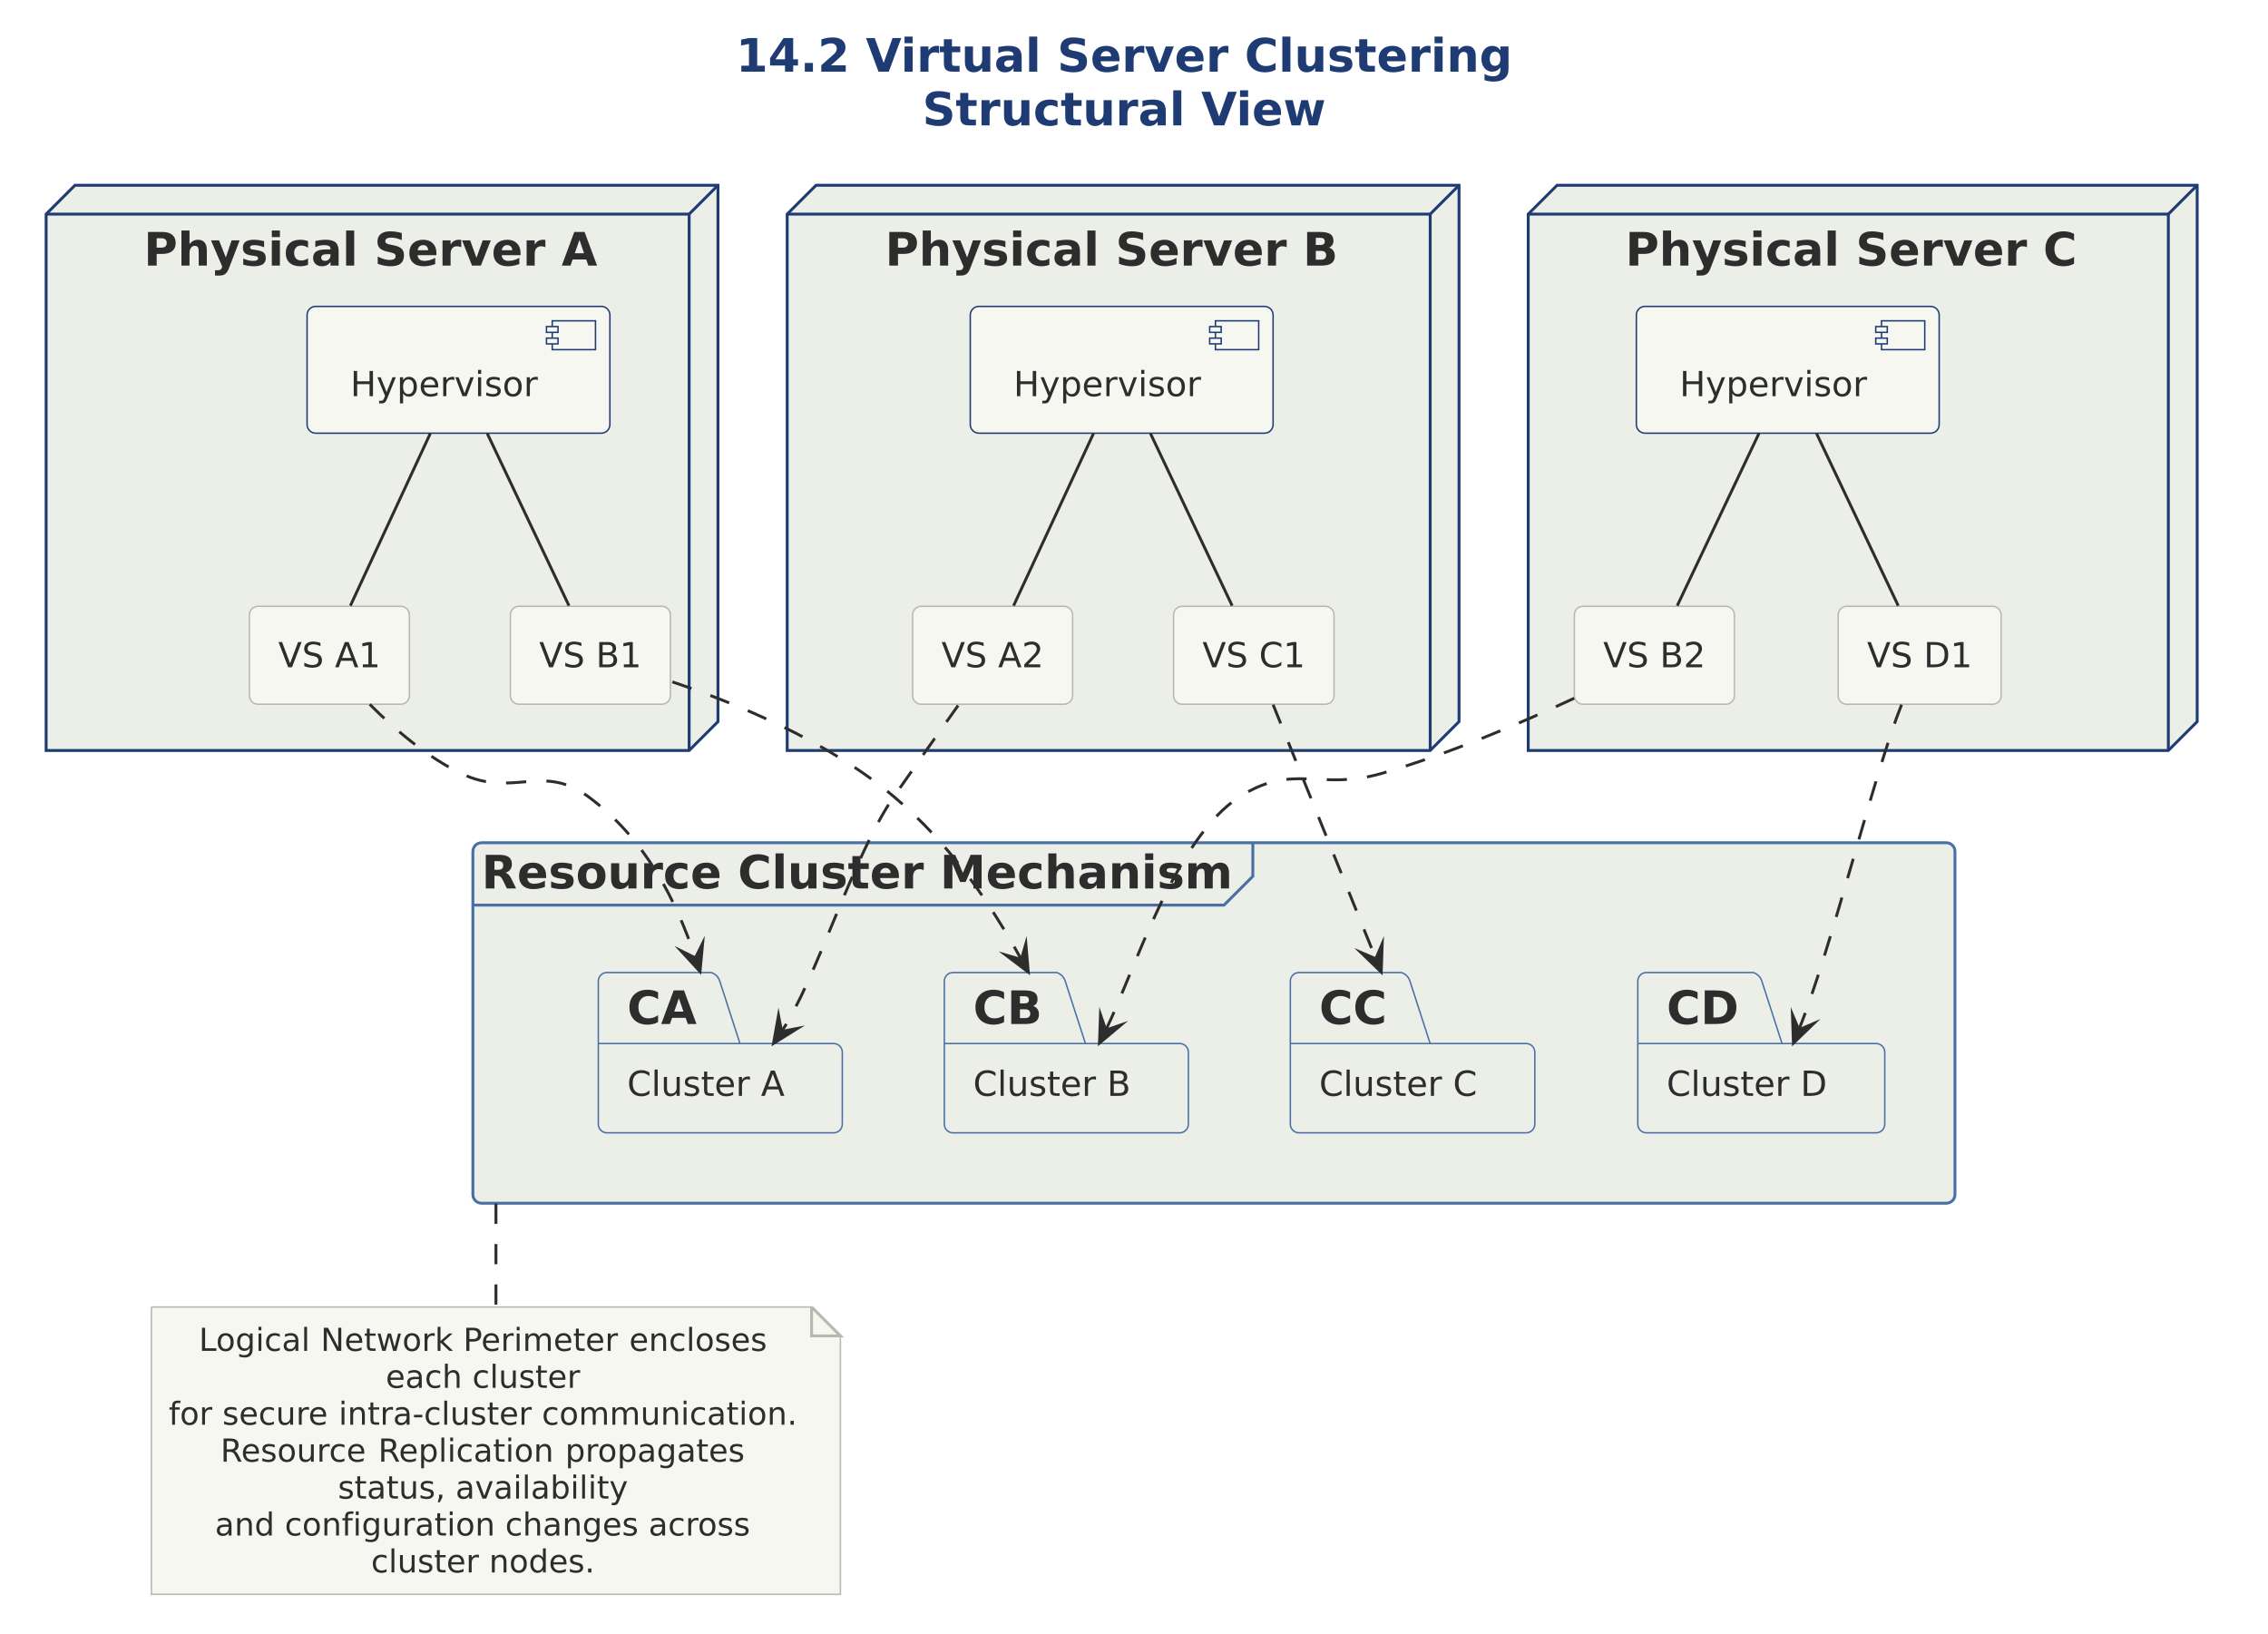
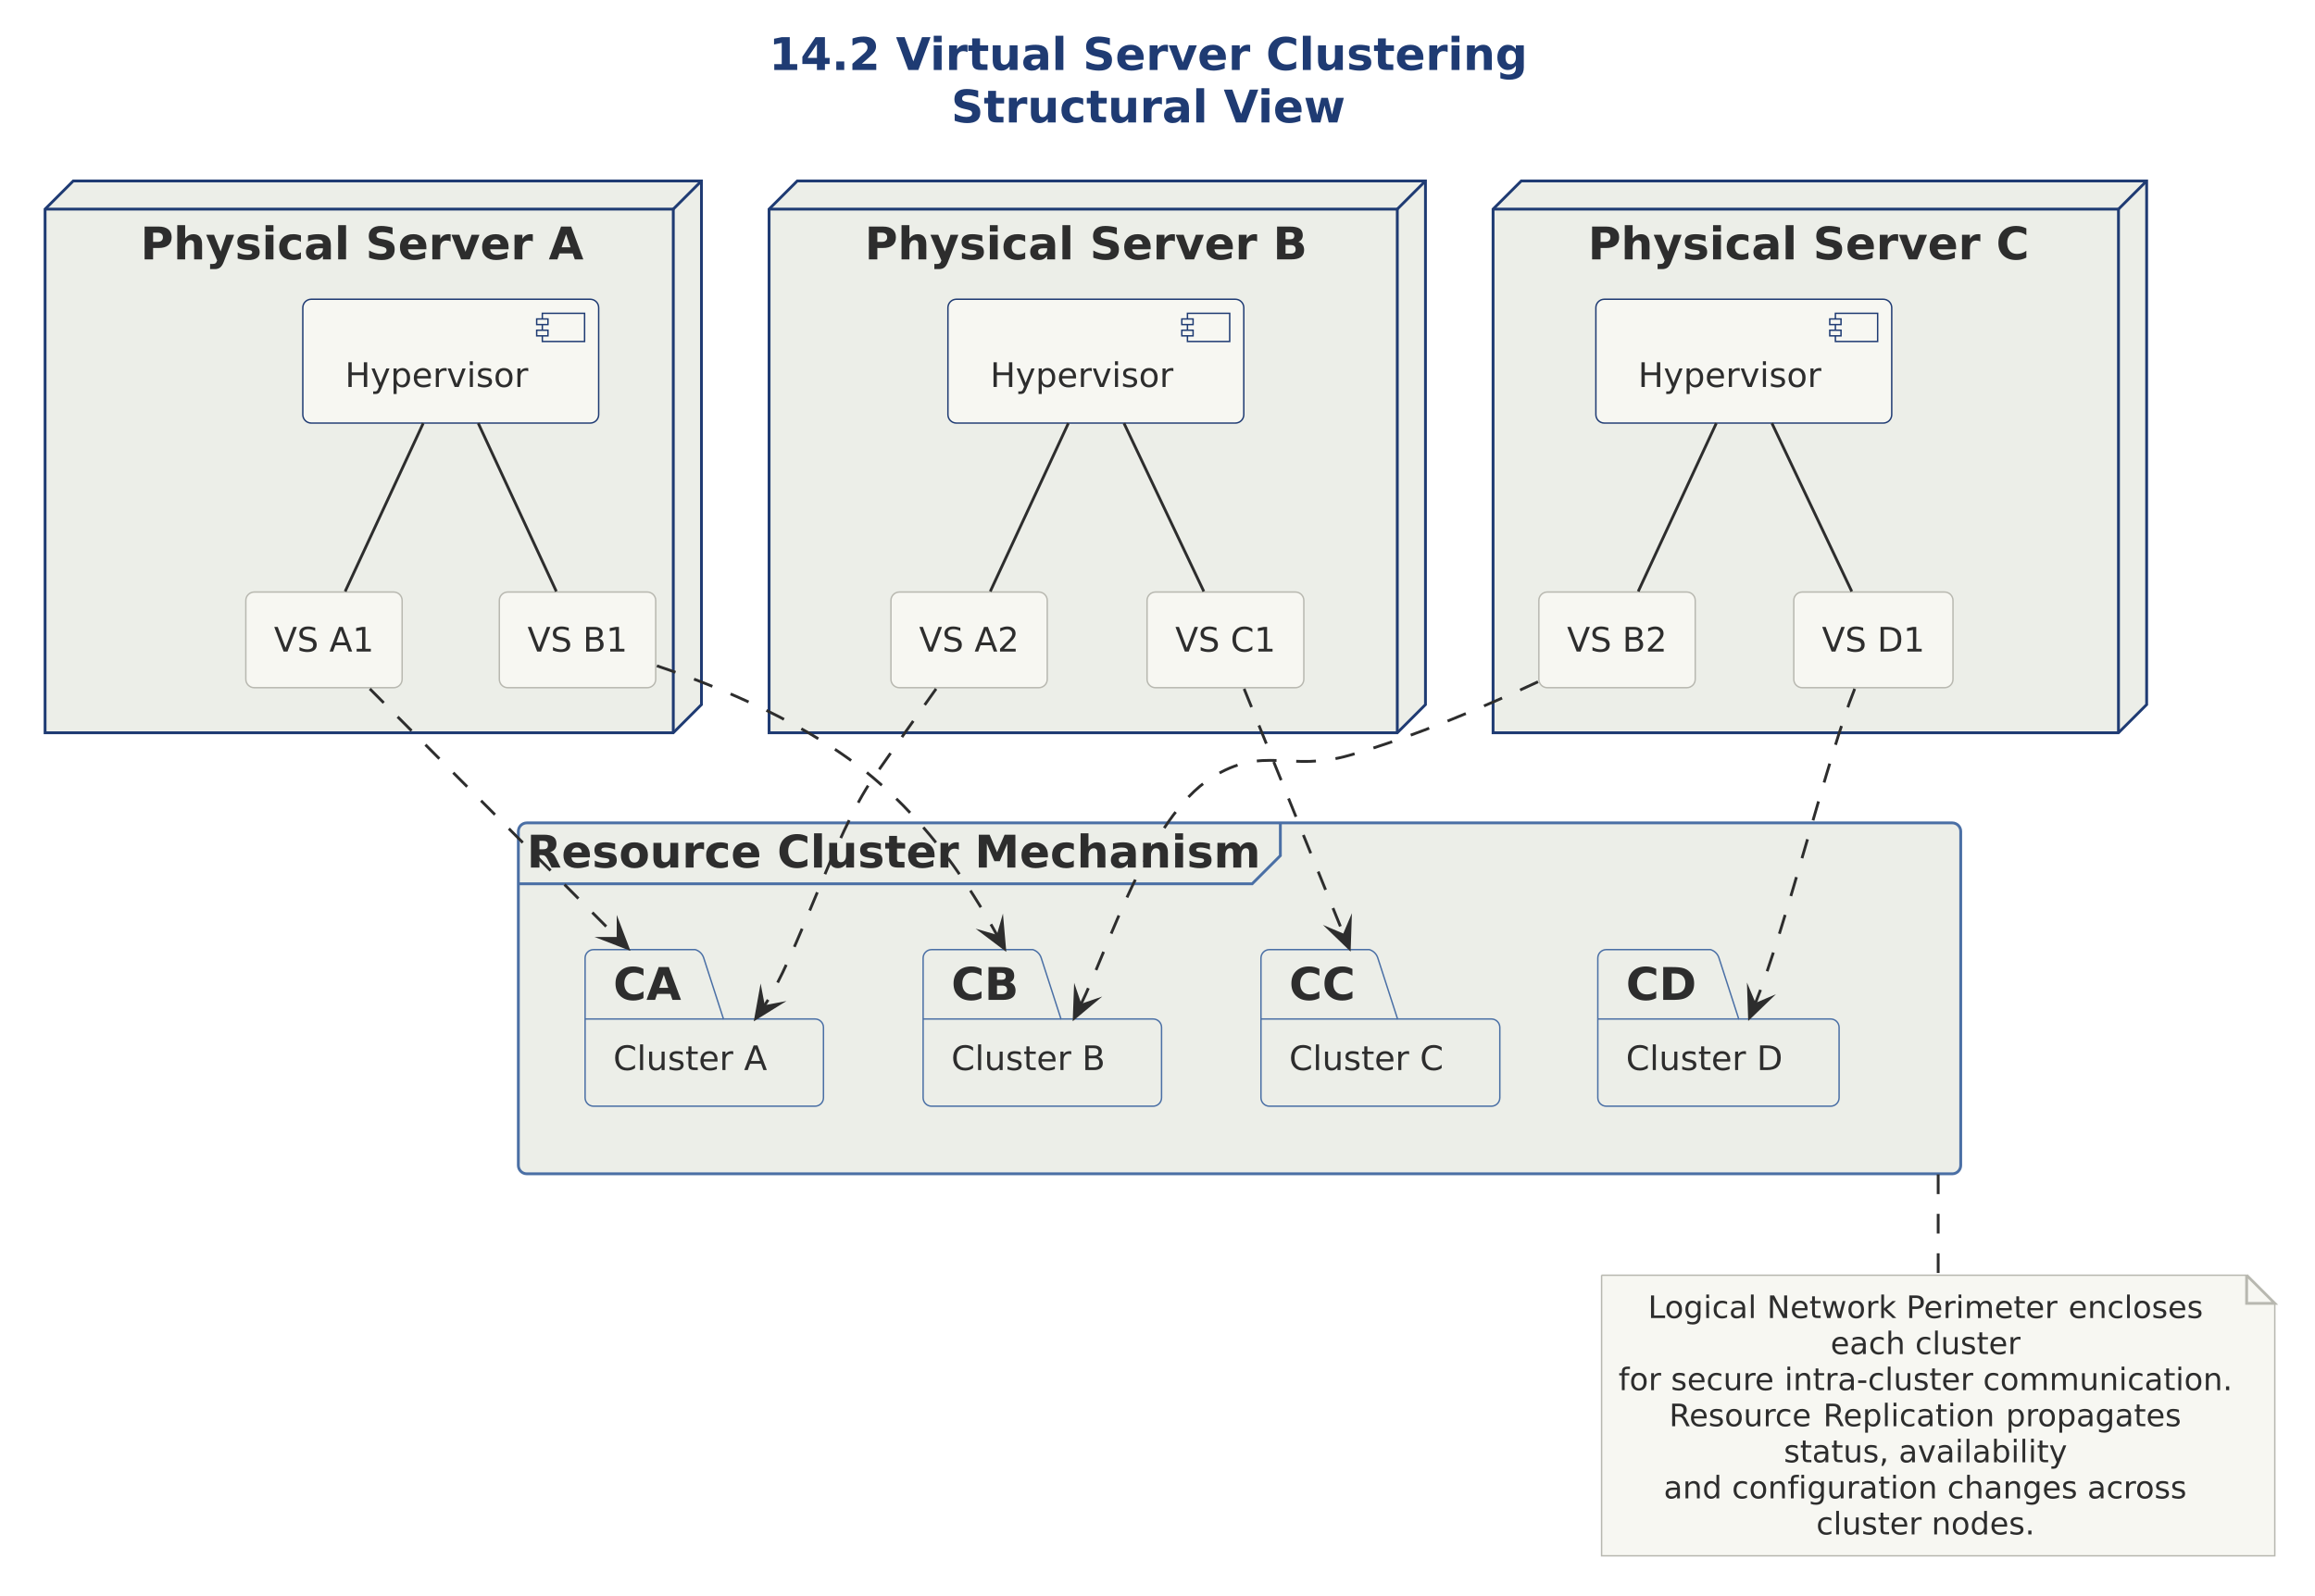
- <svg xmlns="http://www.w3.org/2000/svg" version="1.1" data-diagram-type="DESCRIPTION" style="width:1229px;height:885px;" width="1229.688px" height="885.938px" viewBox="0 0 1229 885" zoomAndPan="magnify" preserveAspectRatio="none" contentStyleType="text/css">
+ <svg xmlns="http://www.w3.org/2000/svg" version="1.1" data-diagram-type="DESCRIPTION" style="width:1284px;height:885px;" width="1284.375px" height="885.938px" viewBox="0 0 1284 885" zoomAndPan="magnify" preserveAspectRatio="none" contentStyleType="text/css">
  <defs />
  <g font-family="sans-serif" lengthAdjust="spacing">
    <g class="title" data-source-line="12">
-       <text x="398.779" y="38.831" fill="#1F3B73" font-size="25" textLength="421.191" font-weight="700" font-family="DejaVu Sans">14.2 Virtual Server Clustering</text>
-       <text x="499.829" y="67.932" fill="#1F3B73" font-size="25" textLength="219.092" font-weight="700" font-family="DejaVu Sans">Structural View</text>
+       <text x="426.506" y="38.831" fill="#1F3B73" font-size="25" textLength="421.191" font-weight="700" font-family="DejaVu Sans">14.2 Virtual Server Clustering</text>
+       <text x="527.555" y="67.932" fill="#1F3B73" font-size="25" textLength="219.092" font-weight="700" font-family="DejaVu Sans">Structural View</text>
    </g>
    <g class="cluster" data-qualified-name="PSA" id="ent0001" data-source-line="14">
-       <polygon points="25,116.016,40.625,100.391,389.063,100.391,389.063,391.016,373.438,406.641,25,406.641,25,116.016" fill="#ECEEE8" style="stroke:#1F3B73;stroke-width:1.563;stroke-linejoin:miter;stroke-miterlimit:10;" />
+       <polygon points="25,116.016,40.625,100.391,389.063,100.391,389.063,390.906,373.438,406.531,25,406.531,25,116.016" fill="#ECEEE8" style="stroke:#1F3B73;stroke-width:1.563;stroke-linejoin:miter;stroke-miterlimit:10;" />
      <line x1="373.438" y1="116.016" x2="389.063" y2="100.391" style="stroke:#1F3B73;stroke-width:1.563;" />
      <line x1="25" y1="116.016" x2="373.438" y2="116.016" style="stroke:#1F3B73;stroke-width:1.563;" />
-       <line x1="373.438" y1="116.016" x2="373.438" y2="406.641" style="stroke:#1F3B73;stroke-width:1.563;" />
+       <line x1="373.438" y1="116.016" x2="373.438" y2="406.531" style="stroke:#1F3B73;stroke-width:1.563;" />
      <text x="77.905" y="143.909" fill="#2D2D2D" font-size="25" textLength="245.752" font-weight="700" font-family="DejaVu Sans">Physical Server A</text>
    </g>
    <g class="cluster" data-qualified-name="PSB" id="ent0007" data-source-line="22">
-       <polygon points="426.563,116.016,442.188,100.391,790.625,100.391,790.625,391.016,775,406.641,426.563,406.641,426.563,116.016" fill="#ECEEE8" style="stroke:#1F3B73;stroke-width:1.563;stroke-linejoin:miter;stroke-miterlimit:10;" />
+       <polygon points="426.563,116.016,442.188,100.391,790.625,100.391,790.625,390.906,775,406.531,426.563,406.531,426.563,116.016" fill="#ECEEE8" style="stroke:#1F3B73;stroke-width:1.563;stroke-linejoin:miter;stroke-miterlimit:10;" />
      <line x1="775" y1="116.016" x2="790.625" y2="100.391" style="stroke:#1F3B73;stroke-width:1.563;" />
      <line x1="426.563" y1="116.016" x2="775" y2="116.016" style="stroke:#1F3B73;stroke-width:1.563;" />
-       <line x1="775" y1="116.016" x2="775" y2="406.641" style="stroke:#1F3B73;stroke-width:1.563;" />
+       <line x1="775" y1="116.016" x2="775" y2="406.531" style="stroke:#1F3B73;stroke-width:1.563;" />
      <text x="479.614" y="143.909" fill="#2D2D2D" font-size="25" textLength="245.459" font-weight="700" font-family="DejaVu Sans">Physical Server B</text>
    </g>
    <g class="cluster" data-qualified-name="PSC" id="ent0013" data-source-line="30">
-       <polygon points="828.125,116.016,843.75,100.391,1190.625,100.391,1190.625,391.016,1175,406.641,828.125,406.641,828.125,116.016" fill="#ECEEE8" style="stroke:#1F3B73;stroke-width:1.563;stroke-linejoin:miter;stroke-miterlimit:10;" />
+       <polygon points="828.125,116.016,843.75,100.391,1190.625,100.391,1190.625,390.906,1175,406.531,828.125,406.531,828.125,116.016" fill="#ECEEE8" style="stroke:#1F3B73;stroke-width:1.563;stroke-linejoin:miter;stroke-miterlimit:10;" />
      <line x1="1175" y1="116.016" x2="1190.625" y2="100.391" style="stroke:#1F3B73;stroke-width:1.563;" />
      <line x1="828.125" y1="116.016" x2="1175" y2="116.016" style="stroke:#1F3B73;stroke-width:1.563;" />
-       <line x1="1175" y1="116.016" x2="1175" y2="406.641" style="stroke:#1F3B73;stroke-width:1.563;" />
+       <line x1="1175" y1="116.016" x2="1175" y2="406.531" style="stroke:#1F3B73;stroke-width:1.563;" />
      <text x="880.75" y="143.909" fill="#2D2D2D" font-size="25" textLength="244.751" font-weight="700" font-family="DejaVu Sans">Physical Server C</text>
    </g>
    <g class="cluster" data-qualified-name="RC" id="ent0019" data-source-line="38">
-       <rect x="256.25" y="456.641" width="803.125" height="195.313" fill="#ECEEE8" style="stroke:#4A6FA5;stroke-width:1.563;" rx="4.688" ry="4.688" />
-       <path d="M678.894,456.641 L678.894,474.805 L663.269,490.43 L256.25,490.43" style="stroke:#4A6FA5;stroke-width:1.563;" fill="none" />
-       <text x="260.938" y="481.409" fill="#2D2D2D" font-size="25" textLength="407.019" font-weight="700" font-family="DejaVu Sans">Resource Cluster Mechanism</text>
+       <rect x="287.5" y="456.531" width="800" height="194.688" fill="#ECEEE8" style="stroke:#4A6FA5;stroke-width:1.563;" rx="4.688" ry="4.688" />
+       <path d="M710.144,456.531 L710.144,474.695 L694.519,490.32 L287.5,490.32" style="stroke:#4A6FA5;stroke-width:1.563;" fill="none" />
+       <text x="292.188" y="481.299" fill="#2D2D2D" font-size="25" textLength="407.019" font-weight="700" font-family="DejaVu Sans">Resource Cluster Mechanism</text>
    </g>
    <g class="entity" data-qualified-name="PSA.HVA" id="ent0002" data-source-line="15">
-       <rect x="166.406" y="166.016" width="164.096" height="68.701" fill="#F7F7F2" style="stroke:#1F3B73;stroke-width:0.781;" rx="4.688" ry="4.688" />
-       <rect x="299.252" y="173.828" width="23.438" height="15.625" fill="#F7F7F2" style="stroke:#1F3B73;stroke-width:0.781;" />
-       <rect x="296.127" y="176.953" width="6.25" height="3.125" fill="#F7F7F2" style="stroke:#1F3B73;stroke-width:0.781;" />
-       <rect x="296.127" y="183.203" width="6.25" height="3.125" fill="#F7F7F2" style="stroke:#1F3B73;stroke-width:0.781;" />
-       <text x="189.844" y="214.67" fill="#2D2D2D" font-size="18.75" textLength="101.596" font-family="DejaVu Sans">Hypervisor</text>
+       <rect x="167.953" y="166.016" width="164.096" height="68.701" fill="#F7F7F2" style="stroke:#1F3B73;stroke-width:0.781;" rx="4.688" ry="4.688" />
+       <rect x="300.799" y="173.828" width="23.438" height="15.625" fill="#F7F7F2" style="stroke:#1F3B73;stroke-width:0.781;" />
+       <rect x="297.674" y="176.953" width="6.25" height="3.125" fill="#F7F7F2" style="stroke:#1F3B73;stroke-width:0.781;" />
+       <rect x="297.674" y="183.203" width="6.25" height="3.125" fill="#F7F7F2" style="stroke:#1F3B73;stroke-width:0.781;" />
+       <text x="191.391" y="214.67" fill="#2D2D2D" font-size="18.75" textLength="101.596" font-family="DejaVu Sans">Hypervisor</text>
    </g>
    <g class="entity" data-qualified-name="PSA.A1" id="ent0003" data-source-line="16">
-       <rect x="135.156" y="328.516" width="86.694" height="53.076" fill="#F7F7F2" style="stroke:#B8B8B0;stroke-width:0.781;" rx="4.688" ry="4.688" />
-       <text x="150.781" y="361.545" fill="#2D2D2D" font-size="18.75" textLength="24.728" font-family="DejaVu Sans">VS</text>
-       <text x="175.51" y="361.545" fill="#2D2D2D" font-size="18.75" font-family="DejaVu Sans"> </text>
-       <text x="181.47" y="361.545" fill="#2D2D2D" font-size="18.75" textLength="24.756" font-family="DejaVu Sans">A1</text>
+       <rect x="136.344" y="328.453" width="86.694" height="53.076" fill="#F7F7F2" style="stroke:#B8B8B0;stroke-width:0.781;" rx="4.688" ry="4.688" />
+       <text x="151.969" y="361.482" fill="#2D2D2D" font-size="18.75" textLength="24.728" font-family="DejaVu Sans">VS</text>
+       <text x="176.697" y="361.482" fill="#2D2D2D" font-size="18.75" font-family="DejaVu Sans"> </text>
+       <text x="182.657" y="361.482" fill="#2D2D2D" font-size="18.75" textLength="24.756" font-family="DejaVu Sans">A1</text>
    </g>
    <g class="entity" data-qualified-name="PSA.B1" id="ent0004" data-source-line="17">
-       <rect x="276.563" y="328.516" width="86.731" height="53.076" fill="#F7F7F2" style="stroke:#B8B8B0;stroke-width:0.781;" rx="4.688" ry="4.688" />
-       <text x="292.188" y="361.545" fill="#2D2D2D" font-size="18.75" textLength="24.728" font-family="DejaVu Sans">VS</text>
-       <text x="316.916" y="361.545" fill="#2D2D2D" font-size="18.75" font-family="DejaVu Sans"> </text>
-       <text x="322.876" y="361.545" fill="#2D2D2D" font-size="18.75" textLength="24.792" font-family="DejaVu Sans">B1</text>
+       <rect x="276.953" y="328.453" width="86.731" height="53.076" fill="#F7F7F2" style="stroke:#B8B8B0;stroke-width:0.781;" rx="4.688" ry="4.688" />
+       <text x="292.578" y="361.482" fill="#2D2D2D" font-size="18.75" textLength="24.728" font-family="DejaVu Sans">VS</text>
+       <text x="317.307" y="361.482" fill="#2D2D2D" font-size="18.75" font-family="DejaVu Sans"> </text>
+       <text x="323.267" y="361.482" fill="#2D2D2D" font-size="18.75" textLength="24.792" font-family="DejaVu Sans">B1</text>
    </g>
    <g class="entity" data-qualified-name="PSB.HVB" id="ent0008" data-source-line="23">
-       <rect x="525.781" y="166.016" width="164.096" height="68.701" fill="#F7F7F2" style="stroke:#1F3B73;stroke-width:0.781;" rx="4.688" ry="4.688" />
-       <rect x="658.627" y="173.828" width="23.438" height="15.625" fill="#F7F7F2" style="stroke:#1F3B73;stroke-width:0.781;" />
-       <rect x="655.502" y="176.953" width="6.25" height="3.125" fill="#F7F7F2" style="stroke:#1F3B73;stroke-width:0.781;" />
-       <rect x="655.502" y="183.203" width="6.25" height="3.125" fill="#F7F7F2" style="stroke:#1F3B73;stroke-width:0.781;" />
-       <text x="549.219" y="214.67" fill="#2D2D2D" font-size="18.75" textLength="101.596" font-family="DejaVu Sans">Hypervisor</text>
+       <rect x="525.766" y="166.016" width="164.096" height="68.701" fill="#F7F7F2" style="stroke:#1F3B73;stroke-width:0.781;" rx="4.688" ry="4.688" />
+       <rect x="658.612" y="173.828" width="23.438" height="15.625" fill="#F7F7F2" style="stroke:#1F3B73;stroke-width:0.781;" />
+       <rect x="655.487" y="176.953" width="6.25" height="3.125" fill="#F7F7F2" style="stroke:#1F3B73;stroke-width:0.781;" />
+       <rect x="655.487" y="183.203" width="6.25" height="3.125" fill="#F7F7F2" style="stroke:#1F3B73;stroke-width:0.781;" />
+       <text x="549.203" y="214.67" fill="#2D2D2D" font-size="18.75" textLength="101.596" font-family="DejaVu Sans">Hypervisor</text>
    </g>
    <g class="entity" data-qualified-name="PSB.A2" id="ent0009" data-source-line="24">
-       <rect x="494.531" y="328.516" width="86.694" height="53.076" fill="#F7F7F2" style="stroke:#B8B8B0;stroke-width:0.781;" rx="4.688" ry="4.688" />
-       <text x="510.156" y="361.545" fill="#2D2D2D" font-size="18.75" textLength="24.728" font-family="DejaVu Sans">VS</text>
-       <text x="534.885" y="361.545" fill="#2D2D2D" font-size="18.75" font-family="DejaVu Sans"> </text>
-       <text x="540.845" y="361.545" fill="#2D2D2D" font-size="18.75" textLength="24.756" font-family="DejaVu Sans">A2</text>
+       <rect x="494.156" y="328.453" width="86.694" height="53.076" fill="#F7F7F2" style="stroke:#B8B8B0;stroke-width:0.781;" rx="4.688" ry="4.688" />
+       <text x="509.781" y="361.482" fill="#2D2D2D" font-size="18.75" textLength="24.728" font-family="DejaVu Sans">VS</text>
+       <text x="534.51" y="361.482" fill="#2D2D2D" font-size="18.75" font-family="DejaVu Sans"> </text>
+       <text x="540.47" y="361.482" fill="#2D2D2D" font-size="18.75" textLength="24.756" font-family="DejaVu Sans">A2</text>
    </g>
    <g class="entity" data-qualified-name="PSB.C1" id="ent0010" data-source-line="25">
-       <rect x="635.938" y="328.516" width="86.96" height="53.076" fill="#F7F7F2" style="stroke:#B8B8B0;stroke-width:0.781;" rx="4.688" ry="4.688" />
-       <text x="651.563" y="361.545" fill="#2D2D2D" font-size="18.75" textLength="24.728" font-family="DejaVu Sans">VS</text>
-       <text x="676.291" y="361.545" fill="#2D2D2D" font-size="18.75" font-family="DejaVu Sans"> </text>
-       <text x="682.251" y="361.545" fill="#2D2D2D" font-size="18.75" textLength="25.021" font-family="DejaVu Sans">C1</text>
+       <rect x="636.203" y="328.453" width="86.96" height="53.076" fill="#F7F7F2" style="stroke:#B8B8B0;stroke-width:0.781;" rx="4.688" ry="4.688" />
+       <text x="651.828" y="361.482" fill="#2D2D2D" font-size="18.75" textLength="24.728" font-family="DejaVu Sans">VS</text>
+       <text x="676.557" y="361.482" fill="#2D2D2D" font-size="18.75" font-family="DejaVu Sans"> </text>
+       <text x="682.517" y="361.482" fill="#2D2D2D" font-size="18.75" textLength="25.021" font-family="DejaVu Sans">C1</text>
    </g>
    <g class="entity" data-qualified-name="PSC.HVC" id="ent0014" data-source-line="31">
-       <rect x="886.719" y="166.016" width="164.096" height="68.701" fill="#F7F7F2" style="stroke:#1F3B73;stroke-width:0.781;" rx="4.688" ry="4.688" />
-       <rect x="1019.565" y="173.828" width="23.438" height="15.625" fill="#F7F7F2" style="stroke:#1F3B73;stroke-width:0.781;" />
-       <rect x="1016.44" y="176.953" width="6.25" height="3.125" fill="#F7F7F2" style="stroke:#1F3B73;stroke-width:0.781;" />
-       <rect x="1016.44" y="183.203" width="6.25" height="3.125" fill="#F7F7F2" style="stroke:#1F3B73;stroke-width:0.781;" />
-       <text x="910.156" y="214.67" fill="#2D2D2D" font-size="18.75" textLength="101.596" font-family="DejaVu Sans">Hypervisor</text>
+       <rect x="885.141" y="166.016" width="164.096" height="68.701" fill="#F7F7F2" style="stroke:#1F3B73;stroke-width:0.781;" rx="4.688" ry="4.688" />
+       <rect x="1017.987" y="173.828" width="23.438" height="15.625" fill="#F7F7F2" style="stroke:#1F3B73;stroke-width:0.781;" />
+       <rect x="1014.862" y="176.953" width="6.25" height="3.125" fill="#F7F7F2" style="stroke:#1F3B73;stroke-width:0.781;" />
+       <rect x="1014.862" y="183.203" width="6.25" height="3.125" fill="#F7F7F2" style="stroke:#1F3B73;stroke-width:0.781;" />
+       <text x="908.578" y="214.67" fill="#2D2D2D" font-size="18.75" textLength="101.596" font-family="DejaVu Sans">Hypervisor</text>
    </g>
    <g class="entity" data-qualified-name="PSC.B2" id="ent0015" data-source-line="32">
-       <rect x="853.125" y="328.516" width="86.731" height="53.076" fill="#F7F7F2" style="stroke:#B8B8B0;stroke-width:0.781;" rx="4.688" ry="4.688" />
-       <text x="868.75" y="361.545" fill="#2D2D2D" font-size="18.75" textLength="24.728" font-family="DejaVu Sans">VS</text>
-       <text x="893.478" y="361.545" fill="#2D2D2D" font-size="18.75" font-family="DejaVu Sans"> </text>
-       <text x="899.438" y="361.545" fill="#2D2D2D" font-size="18.75" textLength="24.792" font-family="DejaVu Sans">B2</text>
+       <rect x="853.516" y="328.453" width="86.731" height="53.076" fill="#F7F7F2" style="stroke:#B8B8B0;stroke-width:0.781;" rx="4.688" ry="4.688" />
+       <text x="869.141" y="361.482" fill="#2D2D2D" font-size="18.75" textLength="24.728" font-family="DejaVu Sans">VS</text>
+       <text x="893.869" y="361.482" fill="#2D2D2D" font-size="18.75" font-family="DejaVu Sans"> </text>
+       <text x="899.829" y="361.482" fill="#2D2D2D" font-size="18.75" textLength="24.792" font-family="DejaVu Sans">B2</text>
    </g>
    <g class="entity" data-qualified-name="PSC.D1" id="ent0016" data-source-line="33">
-       <rect x="996.094" y="328.516" width="88.306" height="53.076" fill="#F7F7F2" style="stroke:#B8B8B0;stroke-width:0.781;" rx="4.688" ry="4.688" />
-       <text x="1011.719" y="361.545" fill="#2D2D2D" font-size="18.75" textLength="24.728" font-family="DejaVu Sans">VS</text>
-       <text x="1036.447" y="361.545" fill="#2D2D2D" font-size="18.75" font-family="DejaVu Sans"> </text>
-       <text x="1042.407" y="361.545" fill="#2D2D2D" font-size="18.75" textLength="26.367" font-family="DejaVu Sans">D1</text>
+       <rect x="994.906" y="328.453" width="88.306" height="53.076" fill="#F7F7F2" style="stroke:#B8B8B0;stroke-width:0.781;" rx="4.688" ry="4.688" />
+       <text x="1010.531" y="361.482" fill="#2D2D2D" font-size="18.75" textLength="24.728" font-family="DejaVu Sans">VS</text>
+       <text x="1035.26" y="361.482" fill="#2D2D2D" font-size="18.75" font-family="DejaVu Sans"> </text>
+       <text x="1041.22" y="361.482" fill="#2D2D2D" font-size="18.75" textLength="26.367" font-family="DejaVu Sans">D1</text>
    </g>
    <g class="entity" data-qualified-name="RC.CA" id="ent0020" data-source-line="39">
-       <path d="M328.906,526.953 L385.352,526.953 A7.031,7.031 0 0 1 390.039,531.641 L400.977,565.43 L451.743,565.43 A4.688,4.688 0 0 1 456.43,570.117 L456.43,609.131 A4.688,4.688 0 0 1 451.743,613.818 L328.906,613.818 A4.688,4.688 0 0 1 324.219,609.131 L324.219,531.641 A4.688,4.688 0 0 1 328.906,526.953" style="stroke:#4A6FA5;stroke-width:0.781;" fill="#ECEEE8" />
-       <line x1="324.219" y1="565.43" x2="400.977" y2="565.43" style="stroke:#4A6FA5;stroke-width:0.781;" />
-       <text x="339.844" y="554.846" fill="#2D2D2D" font-size="25" textLength="37.695" font-weight="700" font-family="DejaVu Sans">CA</text>
-       <text x="339.844" y="593.771" fill="#2D2D2D" font-size="18.75" textLength="66.55" font-family="DejaVu Sans">Cluster</text>
-       <text x="406.393" y="593.771" fill="#2D2D2D" font-size="18.75" font-family="DejaVu Sans"> </text>
-       <text x="412.354" y="593.771" fill="#2D2D2D" font-size="18.75" font-family="DejaVu Sans">A</text>
+       <path d="M329.203,526.844 L385.648,526.844 A7.031,7.031 0 0 1 390.336,531.531 L401.273,565.32 L452.039,565.32 A4.688,4.688 0 0 1 456.727,570.008 L456.727,609.021 A4.688,4.688 0 0 1 452.039,613.709 L329.203,613.709 A4.688,4.688 0 0 1 324.516,609.021 L324.516,531.531 A4.688,4.688 0 0 1 329.203,526.844" style="stroke:#4A6FA5;stroke-width:0.781;" fill="#ECEEE8" />
+       <line x1="324.516" y1="565.32" x2="401.273" y2="565.32" style="stroke:#4A6FA5;stroke-width:0.781;" />
+       <text x="340.141" y="554.737" fill="#2D2D2D" font-size="25" textLength="37.695" font-weight="700" font-family="DejaVu Sans">CA</text>
+       <text x="340.141" y="593.662" fill="#2D2D2D" font-size="18.75" textLength="66.55" font-family="DejaVu Sans">Cluster</text>
+       <text x="406.69" y="593.662" fill="#2D2D2D" font-size="18.75" font-family="DejaVu Sans"> </text>
+       <text x="412.65" y="593.662" fill="#2D2D2D" font-size="18.75" font-family="DejaVu Sans">A</text>
    </g>
    <g class="entity" data-qualified-name="RC.CB" id="ent0021" data-source-line="40">
-       <path d="M516.406,526.953 L572.559,526.953 A7.031,7.031 0 0 1 577.246,531.641 L588.184,565.43 L639.279,565.43 A4.688,4.688 0 0 1 643.967,570.117 L643.967,609.131 A4.688,4.688 0 0 1 639.279,613.818 L516.406,613.818 A4.688,4.688 0 0 1 511.719,609.131 L511.719,531.641 A4.688,4.688 0 0 1 516.406,526.953" style="stroke:#4A6FA5;stroke-width:0.781;" fill="#ECEEE8" />
-       <line x1="511.719" y1="565.43" x2="588.184" y2="565.43" style="stroke:#4A6FA5;stroke-width:0.781;" />
-       <text x="527.344" y="554.846" fill="#2D2D2D" font-size="25" textLength="37.402" font-weight="700" font-family="DejaVu Sans">CB</text>
-       <text x="527.344" y="593.771" fill="#2D2D2D" font-size="18.75" textLength="66.55" font-family="DejaVu Sans">Cluster</text>
-       <text x="593.893" y="593.771" fill="#2D2D2D" font-size="18.75" font-family="DejaVu Sans"> </text>
-       <text x="599.854" y="593.771" fill="#2D2D2D" font-size="18.75" font-family="DejaVu Sans">B</text>
+       <path d="M516.688,526.844 L572.84,526.844 A7.031,7.031 0 0 1 577.527,531.531 L588.465,565.32 L639.56,565.32 A4.688,4.688 0 0 1 644.248,570.008 L644.248,609.021 A4.688,4.688 0 0 1 639.56,613.709 L516.688,613.709 A4.688,4.688 0 0 1 512,609.021 L512,531.531 A4.688,4.688 0 0 1 516.688,526.844" style="stroke:#4A6FA5;stroke-width:0.781;" fill="#ECEEE8" />
+       <line x1="512" y1="565.32" x2="588.465" y2="565.32" style="stroke:#4A6FA5;stroke-width:0.781;" />
+       <text x="527.625" y="554.737" fill="#2D2D2D" font-size="25" textLength="37.402" font-weight="700" font-family="DejaVu Sans">CB</text>
+       <text x="527.625" y="593.662" fill="#2D2D2D" font-size="18.75" textLength="66.55" font-family="DejaVu Sans">Cluster</text>
+       <text x="594.175" y="593.662" fill="#2D2D2D" font-size="18.75" font-family="DejaVu Sans"> </text>
+       <text x="600.135" y="593.662" fill="#2D2D2D" font-size="18.75" font-family="DejaVu Sans">B</text>
    </g>
    <g class="entity" data-qualified-name="RC.CC" id="ent0022" data-source-line="41">
-       <path d="M703.906,526.953 L759.351,526.953 A7.031,7.031 0 0 1 764.038,531.641 L774.976,565.43 L827.008,565.43 A4.688,4.688 0 0 1 831.696,570.117 L831.696,609.131 A4.688,4.688 0 0 1 827.008,613.818 L703.906,613.818 A4.688,4.688 0 0 1 699.219,609.131 L699.219,531.641 A4.688,4.688 0 0 1 703.906,526.953" style="stroke:#4A6FA5;stroke-width:0.781;" fill="#ECEEE8" />
-       <line x1="699.219" y1="565.43" x2="774.976" y2="565.43" style="stroke:#4A6FA5;stroke-width:0.781;" />
-       <text x="714.844" y="554.846" fill="#2D2D2D" font-size="25" textLength="36.694" font-weight="700" font-family="DejaVu Sans">CC</text>
-       <text x="714.844" y="593.771" fill="#2D2D2D" font-size="18.75" textLength="66.55" font-family="DejaVu Sans">Cluster</text>
-       <text x="781.393" y="593.771" fill="#2D2D2D" font-size="18.75" font-family="DejaVu Sans"> </text>
-       <text x="787.354" y="593.771" fill="#2D2D2D" font-size="18.75" font-family="DejaVu Sans">C</text>
+       <path d="M704.078,526.844 L759.522,526.844 A7.031,7.031 0 0 1 764.21,531.531 L775.147,565.32 L827.18,565.32 A4.688,4.688 0 0 1 831.867,570.008 L831.867,609.021 A4.688,4.688 0 0 1 827.18,613.709 L704.078,613.709 A4.688,4.688 0 0 1 699.391,609.021 L699.391,531.531 A4.688,4.688 0 0 1 704.078,526.844" style="stroke:#4A6FA5;stroke-width:0.781;" fill="#ECEEE8" />
+       <line x1="699.391" y1="565.32" x2="775.147" y2="565.32" style="stroke:#4A6FA5;stroke-width:0.781;" />
+       <text x="715.016" y="554.737" fill="#2D2D2D" font-size="25" textLength="36.694" font-weight="700" font-family="DejaVu Sans">CC</text>
+       <text x="715.016" y="593.662" fill="#2D2D2D" font-size="18.75" textLength="66.55" font-family="DejaVu Sans">Cluster</text>
+       <text x="781.565" y="593.662" fill="#2D2D2D" font-size="18.75" font-family="DejaVu Sans"> </text>
+       <text x="787.525" y="593.662" fill="#2D2D2D" font-size="18.75" font-family="DejaVu Sans">C</text>
    </g>
    <g class="entity" data-qualified-name="RC.CD" id="ent0023" data-source-line="42">
-       <path d="M892.188,526.953 L950.037,526.953 A7.031,7.031 0 0 1 954.724,531.641 L965.662,565.43 L1016.635,565.43 A4.688,4.688 0 0 1 1021.323,570.117 L1021.323,609.131 A4.688,4.688 0 0 1 1016.635,613.818 L892.188,613.818 A4.688,4.688 0 0 1 887.5,609.131 L887.5,531.641 A4.688,4.688 0 0 1 892.188,526.953" style="stroke:#4A6FA5;stroke-width:0.781;" fill="#ECEEE8" />
-       <line x1="887.5" y1="565.43" x2="965.662" y2="565.43" style="stroke:#4A6FA5;stroke-width:0.781;" />
-       <text x="903.125" y="554.846" fill="#2D2D2D" font-size="25" textLength="39.099" font-weight="700" font-family="DejaVu Sans">CD</text>
-       <text x="903.125" y="593.771" fill="#2D2D2D" font-size="18.75" textLength="66.55" font-family="DejaVu Sans">Cluster</text>
-       <text x="969.675" y="593.771" fill="#2D2D2D" font-size="18.75" font-family="DejaVu Sans"> </text>
-       <text x="975.635" y="593.771" fill="#2D2D2D" font-size="18.75" font-family="DejaVu Sans">D</text>
+       <path d="M890.906,526.844 L948.755,526.844 A7.031,7.031 0 0 1 953.443,531.531 L964.38,565.32 L1015.354,565.32 A4.688,4.688 0 0 1 1020.041,570.008 L1020.041,609.021 A4.688,4.688 0 0 1 1015.354,613.709 L890.906,613.709 A4.688,4.688 0 0 1 886.219,609.021 L886.219,531.531 A4.688,4.688 0 0 1 890.906,526.844" style="stroke:#4A6FA5;stroke-width:0.781;" fill="#ECEEE8" />
+       <line x1="886.219" y1="565.32" x2="964.38" y2="565.32" style="stroke:#4A6FA5;stroke-width:0.781;" />
+       <text x="901.844" y="554.737" fill="#2D2D2D" font-size="25" textLength="39.099" font-weight="700" font-family="DejaVu Sans">CD</text>
+       <text x="901.844" y="593.662" fill="#2D2D2D" font-size="18.75" textLength="66.55" font-family="DejaVu Sans">Cluster</text>
+       <text x="968.393" y="593.662" fill="#2D2D2D" font-size="18.75" font-family="DejaVu Sans"> </text>
+       <text x="974.354" y="593.662" fill="#2D2D2D" font-size="18.75" font-family="DejaVu Sans">D</text>
    </g>
    <g class="entity" data-qualified-name="GMN30" id="ent0031" data-source-line="53">
-       <path d="M82.031,708.203 L82.031,863.879 L455.421,863.879 L455.421,723.828 L439.796,708.203 L82.031,708.203" style="stroke:#B8B8B0;stroke-width:0.781;" fill="#F7F7F2" />
-       <path d="M439.796,708.203 L439.796,723.828 L455.421,723.828 L439.796,708.203" style="stroke:#B8B8B0;stroke-width:1.563;" fill="#F7F7F2" />
-       <text x="107.767" y="731.969" fill="#2D2D2D" font-size="17.188" textLength="60.534" font-family="DejaVu Sans">Logical</text>
-       <text x="168.301" y="731.969" fill="#2D2D2D" font-size="17.188" font-family="DejaVu Sans"> </text>
-       <text x="173.764" y="731.969" fill="#2D2D2D" font-size="17.188" textLength="71.763" font-family="DejaVu Sans">Network</text>
-       <text x="245.527" y="731.969" fill="#2D2D2D" font-size="17.188" font-family="DejaVu Sans"> </text>
-       <text x="250.991" y="731.969" fill="#2D2D2D" font-size="17.188" textLength="84.477" font-family="DejaVu Sans">Perimeter</text>
-       <text x="335.468" y="731.969" fill="#2D2D2D" font-size="17.188" font-family="DejaVu Sans"> </text>
-       <text x="340.931" y="731.969" fill="#2D2D2D" font-size="17.188" textLength="74.692" font-family="DejaVu Sans">encloses</text>
-       <text x="209.012" y="751.977" fill="#2D2D2D" font-size="17.188" textLength="41.45" font-family="DejaVu Sans">each</text>
-       <text x="250.462" y="751.977" fill="#2D2D2D" font-size="17.188" font-family="DejaVu Sans"> </text>
-       <text x="255.925" y="751.977" fill="#2D2D2D" font-size="17.188" textLength="58.453" font-family="DejaVu Sans">cluster</text>
-       <text x="91.406" y="771.984" fill="#2D2D2D" font-size="17.188" textLength="23.633" font-family="DejaVu Sans">for</text>
-       <text x="115.039" y="771.984" fill="#2D2D2D" font-size="17.188" font-family="DejaVu Sans"> </text>
-       <text x="120.502" y="771.984" fill="#2D2D2D" font-size="17.188" textLength="57.513" font-family="DejaVu Sans">secure</text>
-       <text x="178.015" y="771.984" fill="#2D2D2D" font-size="17.188" font-family="DejaVu Sans"> </text>
-       <text x="183.479" y="771.984" fill="#2D2D2D" font-size="17.188" textLength="104.661" font-family="DejaVu Sans">intra-cluster</text>
-       <text x="288.139" y="771.984" fill="#2D2D2D" font-size="17.188" font-family="DejaVu Sans"> </text>
-       <text x="293.603" y="771.984" fill="#2D2D2D" font-size="17.188" textLength="138.381" font-family="DejaVu Sans">communication.</text>
-       <text x="119.483" y="791.991" fill="#2D2D2D" font-size="17.188" textLength="79.971" font-family="DejaVu Sans">Resource</text>
-       <text x="199.453" y="791.991" fill="#2D2D2D" font-size="17.188" font-family="DejaVu Sans"> </text>
-       <text x="204.917" y="791.991" fill="#2D2D2D" font-size="17.188" textLength="95.882" font-family="DejaVu Sans">Replication</text>
-       <text x="300.799" y="791.991" fill="#2D2D2D" font-size="17.188" font-family="DejaVu Sans"> </text>
-       <text x="306.263" y="791.991" fill="#2D2D2D" font-size="17.188" textLength="97.645" font-family="DejaVu Sans">propagates</text>
-       <text x="183.092" y="811.999" fill="#2D2D2D" font-size="17.188" textLength="58.276" font-family="DejaVu Sans">status,</text>
-       <text x="241.369" y="811.999" fill="#2D2D2D" font-size="17.188" font-family="DejaVu Sans"> </text>
-       <text x="246.832" y="811.999" fill="#2D2D2D" font-size="17.188" textLength="93.465" font-family="DejaVu Sans">availability</text>
-       <text x="116.487" y="832.006" fill="#2D2D2D" font-size="17.188" textLength="32.336" font-family="DejaVu Sans">and</text>
-       <text x="148.822" y="832.006" fill="#2D2D2D" font-size="17.188" font-family="DejaVu Sans"> </text>
-       <text x="154.286" y="832.006" fill="#2D2D2D" font-size="17.188" textLength="114.01" font-family="DejaVu Sans">configuration</text>
-       <text x="268.296" y="832.006" fill="#2D2D2D" font-size="17.188" font-family="DejaVu Sans"> </text>
-       <text x="273.759" y="832.006" fill="#2D2D2D" font-size="17.188" textLength="72.208" font-family="DejaVu Sans">changes</text>
-       <text x="345.967" y="832.006" fill="#2D2D2D" font-size="17.188" font-family="DejaVu Sans"> </text>
-       <text x="351.43" y="832.006" fill="#2D2D2D" font-size="17.188" textLength="55.473" font-family="DejaVu Sans">across</text>
-       <text x="201.081" y="852.013" fill="#2D2D2D" font-size="17.188" textLength="58.453" font-family="DejaVu Sans">cluster</text>
-       <text x="259.534" y="852.013" fill="#2D2D2D" font-size="17.188" font-family="DejaVu Sans"> </text>
-       <text x="264.997" y="852.013" fill="#2D2D2D" font-size="17.188" textLength="57.311" font-family="DejaVu Sans">nodes.</text>
+       <path d="M888.313,707.469 L888.313,863.145 L1261.703,863.145 L1261.703,723.094 L1246.078,707.469 L888.313,707.469" style="stroke:#B8B8B0;stroke-width:0.781;" fill="#F7F7F2" />
+       <path d="M1246.078,707.469 L1246.078,723.094 L1261.703,723.094 L1246.078,707.469" style="stroke:#B8B8B0;stroke-width:1.563;" fill="#F7F7F2" />
+       <text x="914.048" y="731.235" fill="#2D2D2D" font-size="17.188" textLength="60.534" font-family="DejaVu Sans">Logical</text>
+       <text x="974.582" y="731.235" fill="#2D2D2D" font-size="17.188" font-family="DejaVu Sans"> </text>
+       <text x="980.046" y="731.235" fill="#2D2D2D" font-size="17.188" textLength="71.763" font-family="DejaVu Sans">Network</text>
+       <text x="1051.809" y="731.235" fill="#2D2D2D" font-size="17.188" font-family="DejaVu Sans"> </text>
+       <text x="1057.272" y="731.235" fill="#2D2D2D" font-size="17.188" textLength="84.477" font-family="DejaVu Sans">Perimeter</text>
+       <text x="1141.749" y="731.235" fill="#2D2D2D" font-size="17.188" font-family="DejaVu Sans"> </text>
+       <text x="1147.213" y="731.235" fill="#2D2D2D" font-size="17.188" textLength="74.692" font-family="DejaVu Sans">encloses</text>
+       <text x="1015.293" y="751.242" fill="#2D2D2D" font-size="17.188" textLength="41.45" font-family="DejaVu Sans">each</text>
+       <text x="1056.743" y="751.242" fill="#2D2D2D" font-size="17.188" font-family="DejaVu Sans"> </text>
+       <text x="1062.207" y="751.242" fill="#2D2D2D" font-size="17.188" textLength="58.453" font-family="DejaVu Sans">cluster</text>
+       <text x="897.688" y="771.25" fill="#2D2D2D" font-size="17.188" textLength="23.633" font-family="DejaVu Sans">for</text>
+       <text x="921.32" y="771.25" fill="#2D2D2D" font-size="17.188" font-family="DejaVu Sans"> </text>
+       <text x="926.784" y="771.25" fill="#2D2D2D" font-size="17.188" textLength="57.513" font-family="DejaVu Sans">secure</text>
+       <text x="984.296" y="771.25" fill="#2D2D2D" font-size="17.188" font-family="DejaVu Sans"> </text>
+       <text x="989.76" y="771.25" fill="#2D2D2D" font-size="17.188" textLength="104.661" font-family="DejaVu Sans">intra-cluster</text>
+       <text x="1094.421" y="771.25" fill="#2D2D2D" font-size="17.188" font-family="DejaVu Sans"> </text>
+       <text x="1099.884" y="771.25" fill="#2D2D2D" font-size="17.188" textLength="138.381" font-family="DejaVu Sans">communication.</text>
+       <text x="925.764" y="791.257" fill="#2D2D2D" font-size="17.188" textLength="79.971" font-family="DejaVu Sans">Resource</text>
+       <text x="1005.735" y="791.257" fill="#2D2D2D" font-size="17.188" font-family="DejaVu Sans"> </text>
+       <text x="1011.198" y="791.257" fill="#2D2D2D" font-size="17.188" textLength="95.882" font-family="DejaVu Sans">Replication</text>
+       <text x="1107.08" y="791.257" fill="#2D2D2D" font-size="17.188" font-family="DejaVu Sans"> </text>
+       <text x="1112.544" y="791.257" fill="#2D2D2D" font-size="17.188" textLength="97.645" font-family="DejaVu Sans">propagates</text>
+       <text x="989.374" y="811.264" fill="#2D2D2D" font-size="17.188" textLength="58.276" font-family="DejaVu Sans">status,</text>
+       <text x="1047.65" y="811.264" fill="#2D2D2D" font-size="17.188" font-family="DejaVu Sans"> </text>
+       <text x="1053.114" y="811.264" fill="#2D2D2D" font-size="17.188" textLength="93.465" font-family="DejaVu Sans">availability</text>
+       <text x="922.768" y="831.272" fill="#2D2D2D" font-size="17.188" textLength="32.336" font-family="DejaVu Sans">and</text>
+       <text x="955.104" y="831.272" fill="#2D2D2D" font-size="17.188" font-family="DejaVu Sans"> </text>
+       <text x="960.567" y="831.272" fill="#2D2D2D" font-size="17.188" textLength="114.01" font-family="DejaVu Sans">configuration</text>
+       <text x="1074.577" y="831.272" fill="#2D2D2D" font-size="17.188" font-family="DejaVu Sans"> </text>
+       <text x="1080.04" y="831.272" fill="#2D2D2D" font-size="17.188" textLength="72.208" font-family="DejaVu Sans">changes</text>
+       <text x="1152.248" y="831.272" fill="#2D2D2D" font-size="17.188" font-family="DejaVu Sans"> </text>
+       <text x="1157.711" y="831.272" fill="#2D2D2D" font-size="17.188" textLength="55.473" font-family="DejaVu Sans">across</text>
+       <text x="1007.363" y="851.279" fill="#2D2D2D" font-size="17.188" textLength="58.453" font-family="DejaVu Sans">cluster</text>
+       <text x="1065.815" y="851.279" fill="#2D2D2D" font-size="17.188" font-family="DejaVu Sans"> </text>
+       <text x="1071.279" y="851.279" fill="#2D2D2D" font-size="17.188" textLength="57.311" font-family="DejaVu Sans">nodes.</text>
    </g>
    <g class="link" data-entity-1="ent0002" data-entity-2="ent0003" id="lnk5" data-source-line="19" data-link-type="association">
-       <path d="M233.188,234.844 C220.172,262.875 201.75,302.578 189.875,328.203" style="stroke:#2D2D2D;stroke-width:1.563;" fill="none" id="HVA-A1" />
+       <path d="M234.75,234.797 C221.734,262.828 203.313,302.516 191.438,328.125" style="stroke:#2D2D2D;stroke-width:1.563;" fill="none" id="HVA-A1" />
    </g>
    <g class="link" data-entity-1="ent0002" data-entity-2="ent0004" id="lnk6" data-source-line="20" data-link-type="association">
-       <path d="M264.031,234.844 C277.328,262.875 296.156,302.578 308.313,328.203" style="stroke:#2D2D2D;stroke-width:1.563;" fill="none" id="HVA-B1" />
+       <path d="M265.25,234.797 C278.266,262.828 296.688,302.516 308.563,328.125" style="stroke:#2D2D2D;stroke-width:1.563;" fill="none" id="HVA-B1" />
    </g>
    <g class="link" data-entity-1="ent0008" data-entity-2="ent0009" id="lnk11" data-source-line="27" data-link-type="association">
-       <path d="M592.563,234.844 C579.547,262.875 561.125,302.578 549.25,328.203" style="stroke:#2D2D2D;stroke-width:1.563;" fill="none" id="HVB-A2" />
+       <path d="M592.563,234.797 C579.547,262.828 561.125,302.516 549.25,328.125" style="stroke:#2D2D2D;stroke-width:1.563;" fill="none" id="HVB-A2" />
    </g>
    <g class="link" data-entity-1="ent0008" data-entity-2="ent0010" id="lnk12" data-source-line="28" data-link-type="association">
-       <path d="M623.406,234.844 C636.703,262.875 655.531,302.578 667.688,328.203" style="stroke:#2D2D2D;stroke-width:1.563;" fill="none" id="HVB-C1" />
+       <path d="M623.406,234.797 C636.703,262.828 655.531,302.516 667.688,328.125" style="stroke:#2D2D2D;stroke-width:1.563;" fill="none" id="HVB-C1" />
    </g>
    <g class="link" data-entity-1="ent0014" data-entity-2="ent0015" id="lnk17" data-source-line="35" data-link-type="association">
-       <path d="M953.156,234.844 C939.859,262.875 921.031,302.578 908.875,328.203" style="stroke:#2D2D2D;stroke-width:1.563;" fill="none" id="HVC-B2" />
+       <path d="M951.938,234.797 C938.922,262.828 920.5,302.516 908.625,328.125" style="stroke:#2D2D2D;stroke-width:1.563;" fill="none" id="HVC-B2" />
    </g>
    <g class="link" data-entity-1="ent0014" data-entity-2="ent0016" id="lnk18" data-source-line="36" data-link-type="association">
-       <path d="M984.344,234.844 C997.641,262.875 1016.469,302.578 1028.625,328.203" style="stroke:#2D2D2D;stroke-width:1.563;" fill="none" id="HVC-D1" />
+       <path d="M982.781,234.797 C996.078,262.828 1014.906,302.516 1027.063,328.125" style="stroke:#2D2D2D;stroke-width:1.563;" fill="none" id="HVC-D1" />
    </g>
    <g class="link" data-entity-1="ent0003" data-entity-2="ent0020" id="lnk24" data-source-line="45" data-link-type="dependency">
-       <path d="M200.375,381.641 C213.516,394.844 231.219,410.125 250,419.141 C278,432.594 293.734,413.234 318.75,431.641 C349.984,454.641 366.333,487.862 376.833,519.018" style="stroke:#2D2D2D;stroke-width:1.563;stroke-dasharray:10.938,10.938;" fill="none" id="A1-to-CA" />
-       <polygon points="379.328,526.422,380.76,511.1,376.833,519.018,368.914,515.092,379.328,526.422" fill="#2D2D2D" style="stroke:#2D2D2D;stroke-width:1.563;stroke-linejoin:miter;stroke-miterlimit:10;" />
+       <path d="M205.125,382.156 C240.641,417.859 299.975,477.554 342.819,520.633" style="stroke:#2D2D2D;stroke-width:1.563;stroke-dasharray:10.938,10.938;" fill="none" id="A1-to-CA" />
+       <polygon points="348.328,526.172,342.843,511.794,342.819,520.633,333.98,520.608,348.328,526.172" fill="#2D2D2D" style="stroke:#2D2D2D;stroke-width:1.563;stroke-linejoin:miter;stroke-miterlimit:10;" />
    </g>
    <g class="link" data-entity-1="ent0009" data-entity-2="ent0020" id="lnk25" data-source-line="46" data-link-type="dependency">
-       <path d="M519.188,382.25 C508.891,396.703 495.844,415.125 484.375,431.641 C462.281,463.438 442.006,531.618 423.538,558.883" style="stroke:#2D2D2D;stroke-width:1.563;stroke-dasharray:10.938,10.938;" fill="none" id="A2-to-CA" />
-       <polygon points="419.156,565.352,432.217,557.214,423.538,558.883,421.868,550.204,419.156,565.352" fill="#2D2D2D" style="stroke:#2D2D2D;stroke-width:1.563;stroke-linejoin:miter;stroke-miterlimit:10;" />
+       <path d="M519.203,382.156 C508.906,396.625 495.859,415.031 484.375,431.531 C462.297,463.266 442.031,531.374 423.547,558.577" style="stroke:#2D2D2D;stroke-width:1.563;stroke-dasharray:10.938,10.938;" fill="none" id="A2-to-CA" />
+       <polygon points="419.156,565.039,432.229,556.92,423.547,558.577,421.89,549.895,419.156,565.039" fill="#2D2D2D" style="stroke:#2D2D2D;stroke-width:1.563;stroke-linejoin:miter;stroke-miterlimit:10;" />
    </g>
    <g class="link" data-entity-1="ent0004" data-entity-2="ent0021" id="lnk26" data-source-line="47" data-link-type="dependency">
-       <path d="M364.359,369.469 C399.641,381.359 448.938,401.766 484.375,431.641 C515.516,457.906 537.024,490.112 553.446,519.893" style="stroke:#2D2D2D;stroke-width:1.563;stroke-dasharray:10.938,10.938;" fill="none" id="B1-to-CB" />
-       <polygon points="557.219,526.734,555.901,511.402,553.446,519.893,544.955,517.438,557.219,526.734" fill="#2D2D2D" style="stroke:#2D2D2D;stroke-width:1.563;stroke-linejoin:miter;stroke-miterlimit:10;" />
+       <path d="M364.344,369.391 C399.625,381.281 448.922,401.672 484.375,431.531 C515.484,457.734 536.984,489.851 553.422,519.57" style="stroke:#2D2D2D;stroke-width:1.563;stroke-dasharray:10.938,10.938;" fill="none" id="B1-to-CB" />
+       <polygon points="557.203,526.406,555.866,511.076,553.422,519.57,544.928,517.126,557.203,526.406" fill="#2D2D2D" style="stroke:#2D2D2D;stroke-width:1.563;stroke-linejoin:miter;stroke-miterlimit:10;" />
    </g>
    <g class="link" data-entity-1="ent0015" data-entity-2="ent0021" id="lnk27" data-source-line="48" data-link-type="dependency">
-       <path d="M853.047,378.328 C824.016,391.891 784.719,408.703 748.438,419.141 C715.297,428.672 700.953,413.125 671.875,431.641 C636.547,454.141 614.589,526.724 599.214,558.162" style="stroke:#2D2D2D;stroke-width:1.563;stroke-dasharray:10.938,10.938;" fill="none" id="B2-to-CB" />
-       <polygon points="595.781,565.18,607.574,555.293,599.214,558.162,596.345,549.801,595.781,565.18" fill="#2D2D2D" style="stroke:#2D2D2D;stroke-width:1.563;stroke-linejoin:miter;stroke-miterlimit:10;" />
+       <path d="M853.047,378.25 C824,391.797 784.719,408.594 748.438,419.031 C715.297,428.563 700.969,413.031 671.875,431.531 C636.578,453.984 614.627,526.477 599.252,557.837" style="stroke:#2D2D2D;stroke-width:1.563;stroke-dasharray:10.938,10.938;" fill="none" id="B2-to-CB" />
+       <polygon points="595.813,564.852,607.615,554.976,599.252,557.837,596.391,549.474,595.813,564.852" fill="#2D2D2D" style="stroke:#2D2D2D;stroke-width:1.563;stroke-linejoin:miter;stroke-miterlimit:10;" />
    </g>
    <g class="link" data-entity-1="ent0010" data-entity-2="ent0022" id="lnk28" data-source-line="49" data-link-type="dependency">
-       <path d="M689.891,381.859 C704.328,417.578 728.022,476.18 745.553,519.493" style="stroke:#2D2D2D;stroke-width:1.563;stroke-dasharray:10.938,10.938;" fill="none" id="C1-to-CC" />
-       <polygon points="748.484,526.734,749.002,511.354,745.553,519.493,737.415,516.044,748.484,526.734" fill="#2D2D2D" style="stroke:#2D2D2D;stroke-width:1.563;stroke-linejoin:miter;stroke-miterlimit:10;" />
+       <path d="M690.047,382.156 C704.516,417.859 728.004,475.853 745.457,518.931" style="stroke:#2D2D2D;stroke-width:1.563;stroke-dasharray:10.938,10.938;" fill="none" id="C1-to-CC" />
+       <polygon points="748.391,526.172,748.903,510.792,745.457,518.931,737.317,515.485,748.391,526.172" fill="#2D2D2D" style="stroke:#2D2D2D;stroke-width:1.563;stroke-linejoin:miter;stroke-miterlimit:10;" />
    </g>
    <g class="link" data-entity-1="ent0016" data-entity-2="ent0023" id="lnk29" data-source-line="50" data-link-type="dependency">
-       <path d="M1030.422,381.859 C1015.984,417.578 992.291,514.657 974.759,557.969" style="stroke:#2D2D2D;stroke-width:1.563;stroke-dasharray:10.938,10.938;" fill="none" id="D1-to-CD" />
-       <polygon points="971.828,565.211,982.898,554.521,974.759,557.969,971.311,549.831,971.828,565.211" fill="#2D2D2D" style="stroke:#2D2D2D;stroke-width:1.563;stroke-linejoin:miter;stroke-miterlimit:10;" />
+       <path d="M1028.703,382.156 C1014.234,417.859 990.746,514.33 973.293,557.408" style="stroke:#2D2D2D;stroke-width:1.563;stroke-dasharray:10.938,10.938;" fill="none" id="D1-to-CD" />
+       <polygon points="970.359,564.648,981.433,553.962,973.293,557.408,969.847,549.268,970.359,564.648" fill="#2D2D2D" style="stroke:#2D2D2D;stroke-width:1.563;stroke-linejoin:miter;stroke-miterlimit:10;" />
    </g>
    <g class="link" data-entity-1="ent0019" data-entity-2="ent0031" id="lnk32" data-source-line="53" data-link-type="association">
-       <path d="M268.75,652.198 C268.75,652.663 268.75,653.13 268.75,653.596 C268.75,654.53 268.75,655.467 268.75,656.406 C268.75,658.284 268.75,660.171 268.75,662.066 C268.75,677.224 268.75,692.84 268.75,707.641" style="stroke:#2D2D2D;stroke-width:1.563;stroke-dasharray:10.938,10.938;" fill="none" id="RC-GMN30" />
+       <path d="M1075,651.552 C1075,652.016 1075,652.481 1075,652.946 C1075,653.878 1075,654.811 1075,655.748 C1075,657.62 1075,659.502 1075,661.391 C1075,676.505 1075,692.074 1075,706.828" style="stroke:#2D2D2D;stroke-width:1.563;stroke-dasharray:10.938,10.938;" fill="none" id="RC-GMN30" />
    </g>
  </g>
</svg>
